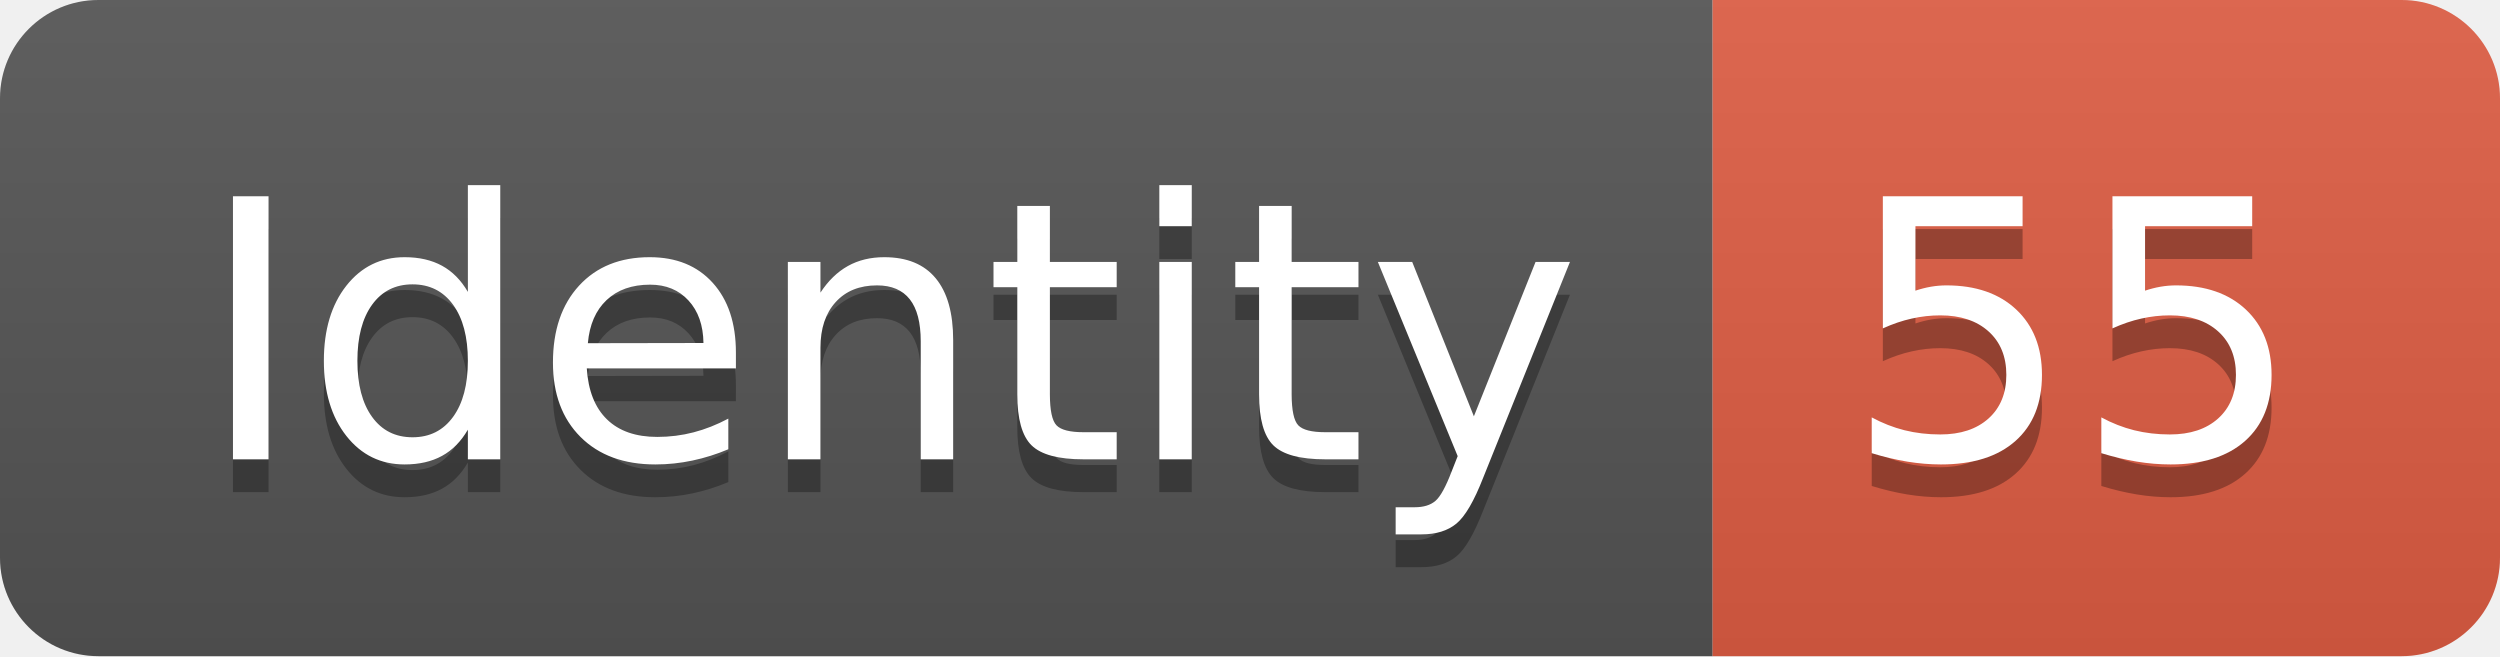
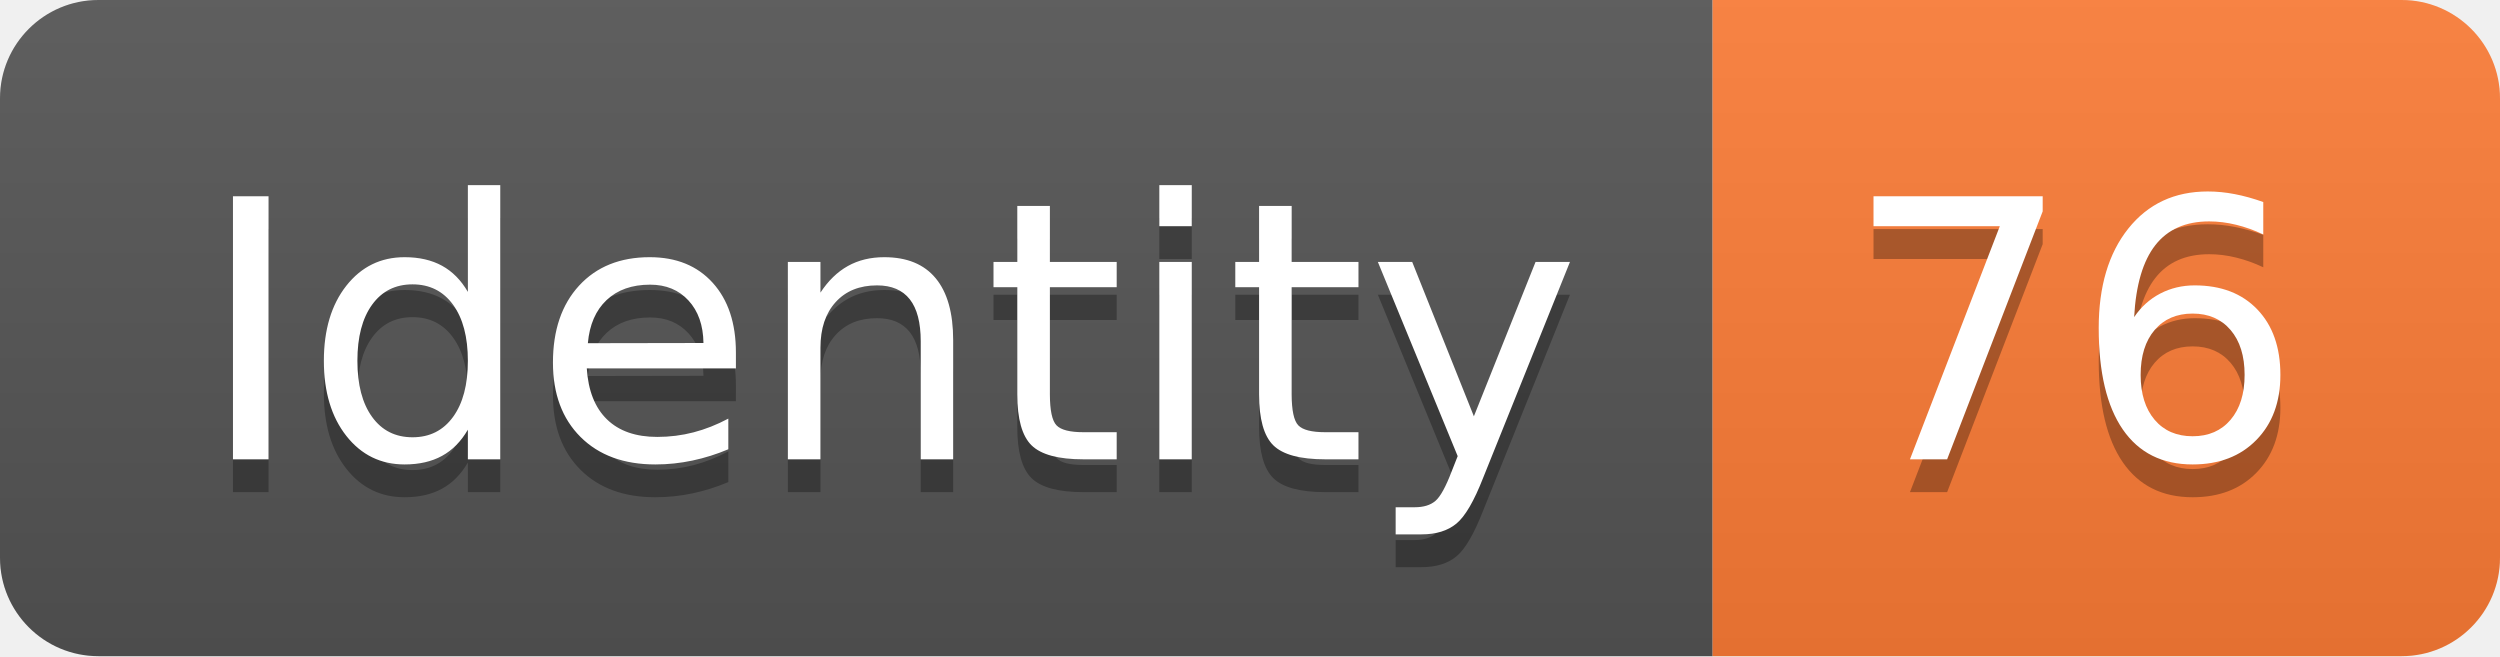
<svg xmlns="http://www.w3.org/2000/svg" width="76.2" height="20">
  <linearGradient id="smooth" x2="0" y2="100%">
    <stop offset="0" stop-color="#bbb" stop-opacity=".1" />
    <stop offset="1" stop-opacity=".1" />
  </linearGradient>
  <clipPath id="round">
    <rect width="76.2" height="20" rx="3" fill="#fff" />
  </clipPath>
  <g clip-path="url(#round)">
    <rect width="52.2" height="20" fill="#555" />
-     <rect x="52.2" width="24.0" height="20" fill="#e05d44" />
+     <rect x="52.2" width="24.0" height="20" fill="#fe7d37" />
    <rect width="76.2" height="20" fill="url(#smooth)" />
  </g>
  <g fill="#fff" text-anchor="middle" font-family="DejaVu Sans,Verdana,Geneva,sans-serif" font-size="110">
    <text x="271.0" y="150" fill="#010101" fill-opacity=".3" transform="scale(0.1)" textLength="422.0" lengthAdjust="spacing">Identity</text>
    <text x="271.0" y="140" transform="scale(0.1)" textLength="422.0" lengthAdjust="spacing">Identity</text>
-     <text x="632.0" y="150" fill="#010101" fill-opacity=".3" transform="scale(0.1)" textLength="140.0" lengthAdjust="spacing">55</text>
-     <text x="632.0" y="140" transform="scale(0.1)" textLength="140.0" lengthAdjust="spacing">55</text>
+     <text x="632.0" y="150" fill="#010101" fill-opacity=".3" transform="scale(0.1)" textLength="140.0" lengthAdjust="spacing">76</text>
+     <text x="632.0" y="140" transform="scale(0.1)" textLength="140.0" lengthAdjust="spacing">76</text>
  </g>
</svg>
